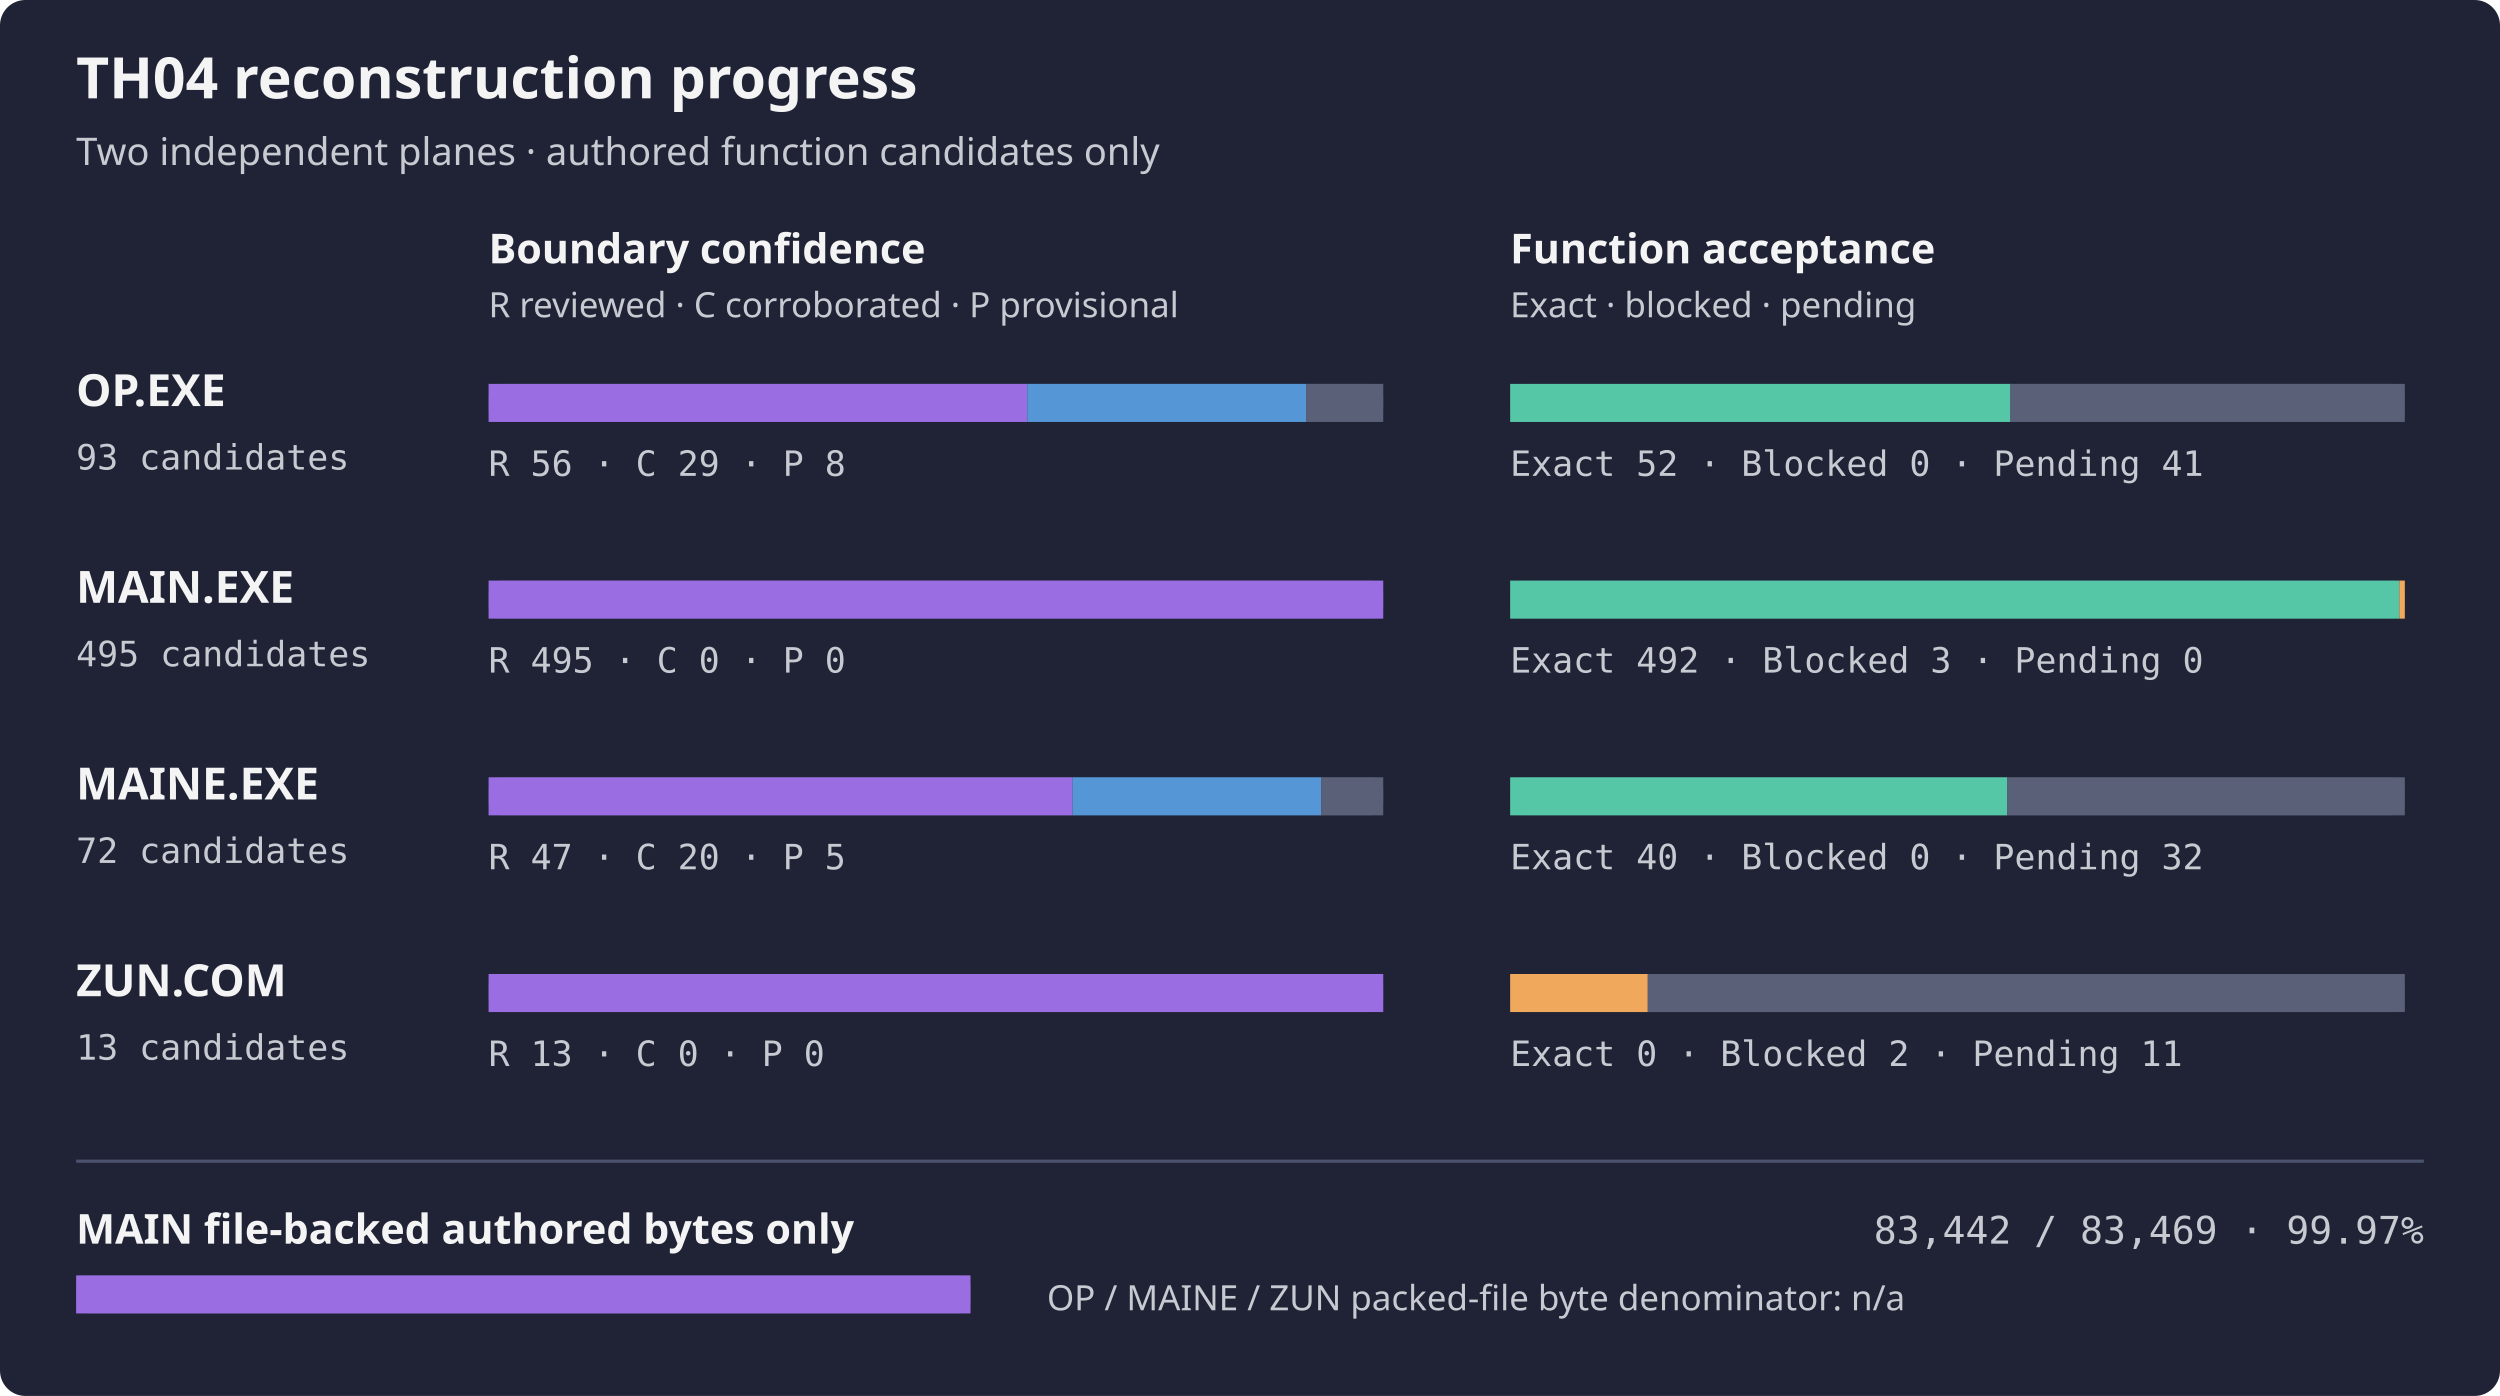
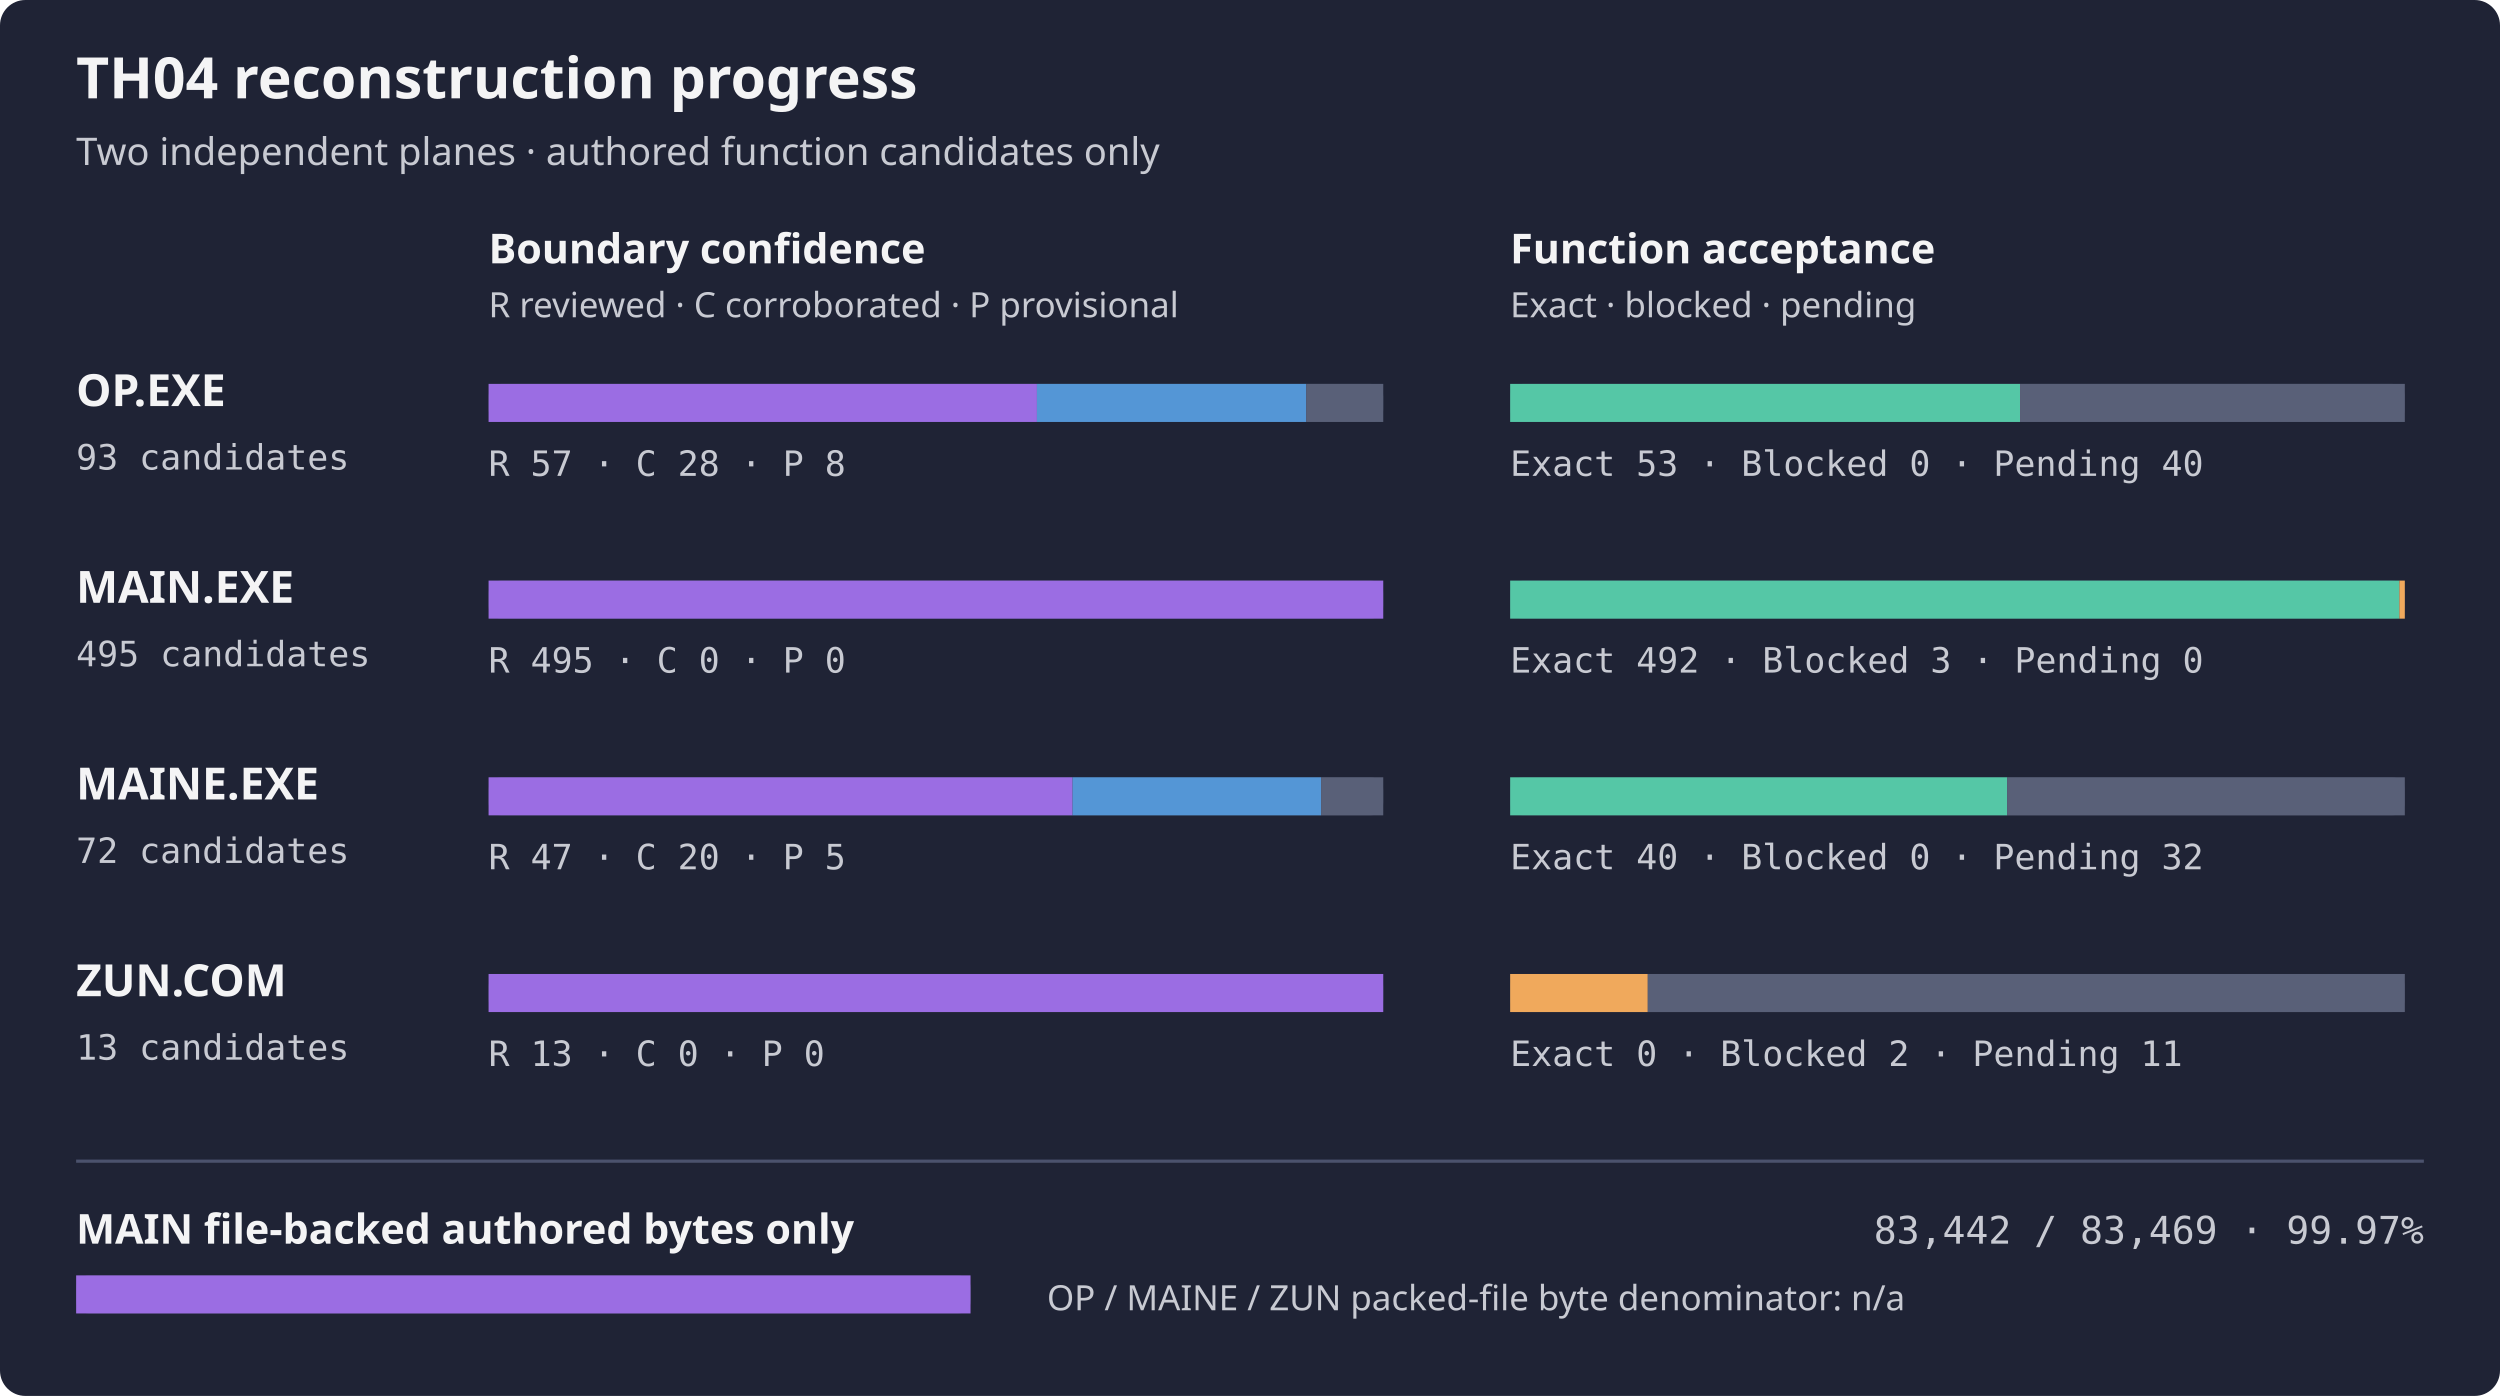
<svg xmlns="http://www.w3.org/2000/svg" width="788" height="440" role="img" aria-label="TH04 per-artifact reconstruction progress">
  <rect width="788" height="440" rx="8" fill="#1f2335" />
  <text x="24" y="31" fill="#f4f4f5" font-family="sans-serif" font-size="18" font-weight="600">TH04 reconstruction progress</text>
  <text x="24" y="52" fill="#c8cad2" font-family="sans-serif" font-size="12">Two independent planes · authored function candidates only</text>
  <text x="154" y="83" fill="#f4f4f5" font-family="sans-serif" font-size="13" font-weight="600">Boundary confidence</text>
  <text x="476" y="83" fill="#f4f4f5" font-family="sans-serif" font-size="13" font-weight="600">Function acceptance</text>
  <text x="154" y="100" fill="#c8cad2" font-family="sans-serif" font-size="11">R reviewed · C corroborated · P provisional</text>
  <text x="476" y="100" fill="#c8cad2" font-family="sans-serif" font-size="11">Exact · blocked · pending</text>
  <text x="24" y="128" fill="#f4f4f5" font-family="sans-serif" font-size="14" font-weight="600">OP.EXE</text>
  <text x="24" y="148" fill="#c8cad2" font-family="monospace" font-size="11">93 candidates</text>
  <rect x="154" y="121" width="282" height="12" rx="4" fill="#353b52" />
-   <rect x="154.00" y="121" width="169.81" height="12" fill="#9b6de3" />
-   <rect x="323.81" y="121" width="87.94" height="12" fill="#5496d6" />
+   <rect x="154.00" y="121" width="172.84" height="12" fill="#9b6de3" />
+   <rect x="326.84" y="121" width="84.90" height="12" fill="#5496d6" />
  <rect x="411.74" y="121" width="24.26" height="12" fill="#596078" />
  <rect x="476" y="121" width="282" height="12" rx="4" fill="#353b52" />
-   <rect x="476.00" y="121" width="157.68" height="12" fill="#55c7a6" />
-   <rect x="633.68" y="121" width="124.32" height="12" fill="#596078" />
-   <text x="154" y="150" fill="#c8cad2" font-family="monospace" font-size="11">R 56 · C 29 · P 8</text>
-   <text x="476" y="150" fill="#c8cad2" font-family="monospace" font-size="11">Exact 52 · Blocked 0 · Pending 41</text>
+   <rect x="476.00" y="121" width="160.71" height="12" fill="#55c7a6" />
+   <rect x="636.71" y="121" width="121.29" height="12" fill="#596078" />
+   <text x="154" y="150" fill="#c8cad2" font-family="monospace" font-size="11">R 57 · C 28 · P 8</text>
+   <text x="476" y="150" fill="#c8cad2" font-family="monospace" font-size="11">Exact 53 · Blocked 0 · Pending 40</text>
  <text x="24" y="190" fill="#f4f4f5" font-family="sans-serif" font-size="14" font-weight="600">MAIN.EXE</text>
  <text x="24" y="210" fill="#c8cad2" font-family="monospace" font-size="11">495 candidates</text>
  <rect x="154" y="183" width="282" height="12" rx="4" fill="#353b52" />
  <rect x="154.00" y="183" width="282.00" height="12" fill="#9b6de3" />
  <rect x="476" y="183" width="282" height="12" rx="4" fill="#353b52" />
  <rect x="476.00" y="183" width="280.29" height="12" fill="#55c7a6" />
  <rect x="756.29" y="183" width="1.71" height="12" fill="#f0a95c" />
  <text x="154" y="212" fill="#c8cad2" font-family="monospace" font-size="11">R 495 · C 0 · P 0</text>
  <text x="476" y="212" fill="#c8cad2" font-family="monospace" font-size="11">Exact 492 · Blocked 3 · Pending 0</text>
  <text x="24" y="252" fill="#f4f4f5" font-family="sans-serif" font-size="14" font-weight="600">MAINE.EXE</text>
  <text x="24" y="272" fill="#c8cad2" font-family="monospace" font-size="11">72 candidates</text>
  <rect x="154" y="245" width="282" height="12" rx="4" fill="#353b52" />
  <rect x="154.00" y="245" width="184.08" height="12" fill="#9b6de3" />
  <rect x="338.08" y="245" width="78.33" height="12" fill="#5496d6" />
  <rect x="416.42" y="245" width="19.58" height="12" fill="#596078" />
  <rect x="476" y="245" width="282" height="12" rx="4" fill="#353b52" />
  <rect x="476.00" y="245" width="156.67" height="12" fill="#55c7a6" />
  <rect x="632.67" y="245" width="125.33" height="12" fill="#596078" />
  <text x="154" y="274" fill="#c8cad2" font-family="monospace" font-size="11">R 47 · C 20 · P 5</text>
  <text x="476" y="274" fill="#c8cad2" font-family="monospace" font-size="11">Exact 40 · Blocked 0 · Pending 32</text>
  <text x="24" y="314" fill="#f4f4f5" font-family="sans-serif" font-size="14" font-weight="600">ZUN.COM</text>
  <text x="24" y="334" fill="#c8cad2" font-family="monospace" font-size="11">13 candidates</text>
  <rect x="154" y="307" width="282" height="12" rx="4" fill="#353b52" />
  <rect x="154.00" y="307" width="282.00" height="12" fill="#9b6de3" />
  <rect x="476" y="307" width="282" height="12" rx="4" fill="#353b52" />
  <rect x="476.00" y="307" width="43.38" height="12" fill="#f0a95c" />
  <rect x="519.38" y="307" width="238.62" height="12" fill="#596078" />
  <text x="154" y="336" fill="#c8cad2" font-family="monospace" font-size="11">R 13 · C 0 · P 0</text>
  <text x="476" y="336" fill="#c8cad2" font-family="monospace" font-size="11">Exact 0 · Blocked 2 · Pending 11</text>
  <path d="M24 366 H764" stroke="#4b526d" />
  <text x="24" y="392" fill="#f4f4f5" font-family="sans-serif" font-size="13" font-weight="600">MAIN file-backed authored bytes only</text>
  <text x="764" y="392" fill="#c8cad2" text-anchor="end" font-family="monospace" font-size="12">83,442 / 83,469 · 99.97%</text>
  <rect x="24" y="402" width="282" height="12" rx="4" fill="#353b52" />
  <rect x="24" y="402" width="281.91" height="12" fill="#9b6de3" />
  <text x="330" y="413" fill="#c8cad2" font-family="sans-serif" font-size="11">OP / MAINE / ZUN packed-file byte denominator: n/a</text>
</svg>
